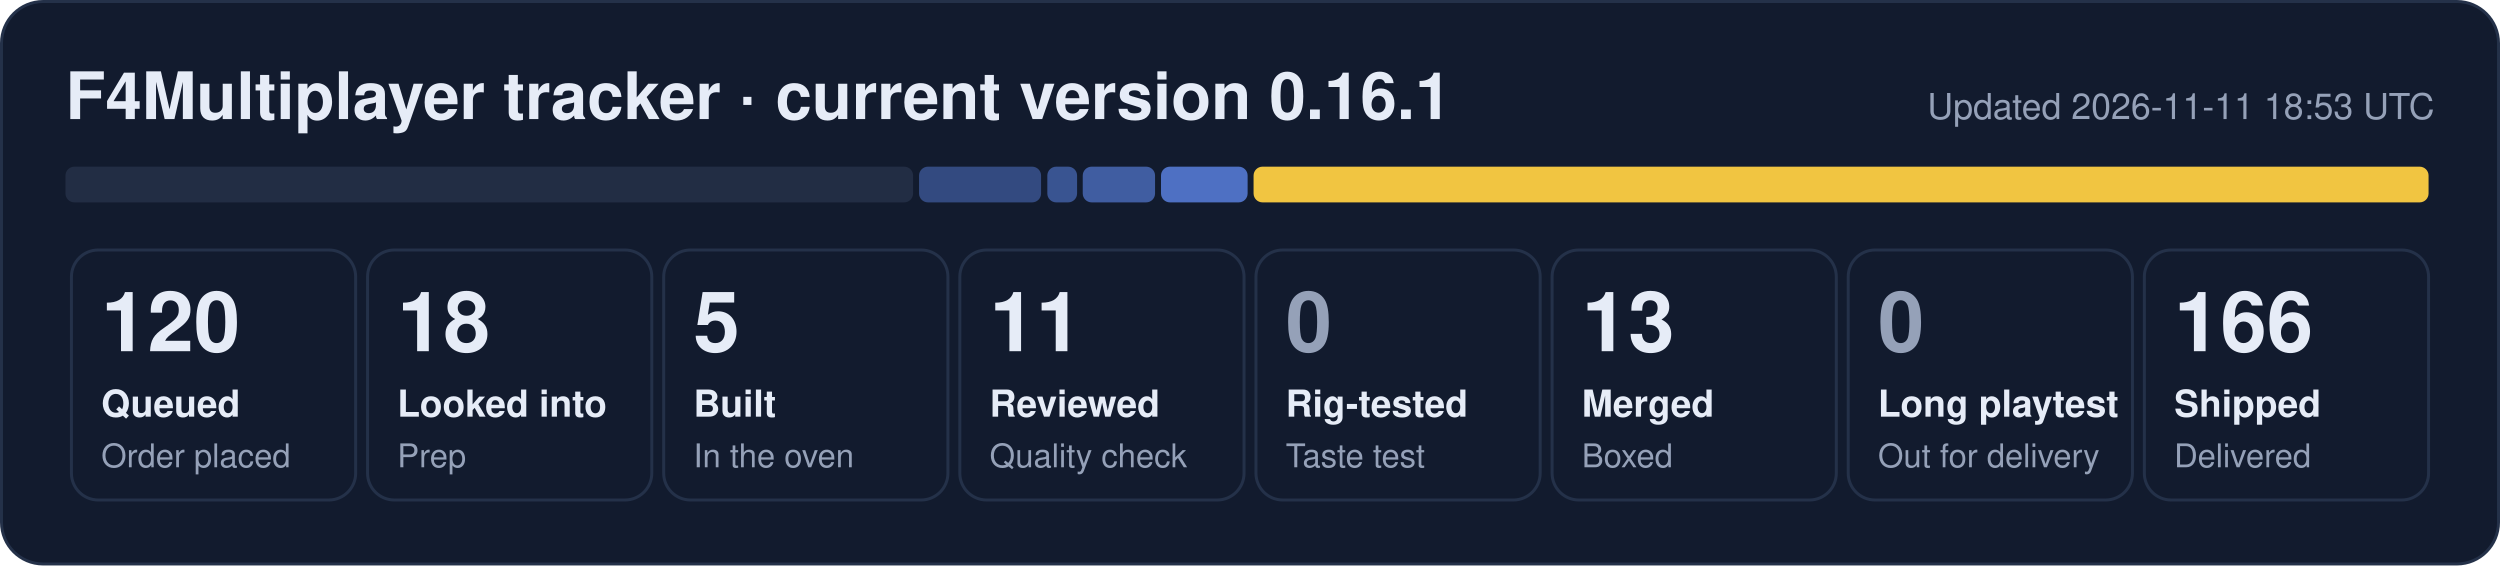
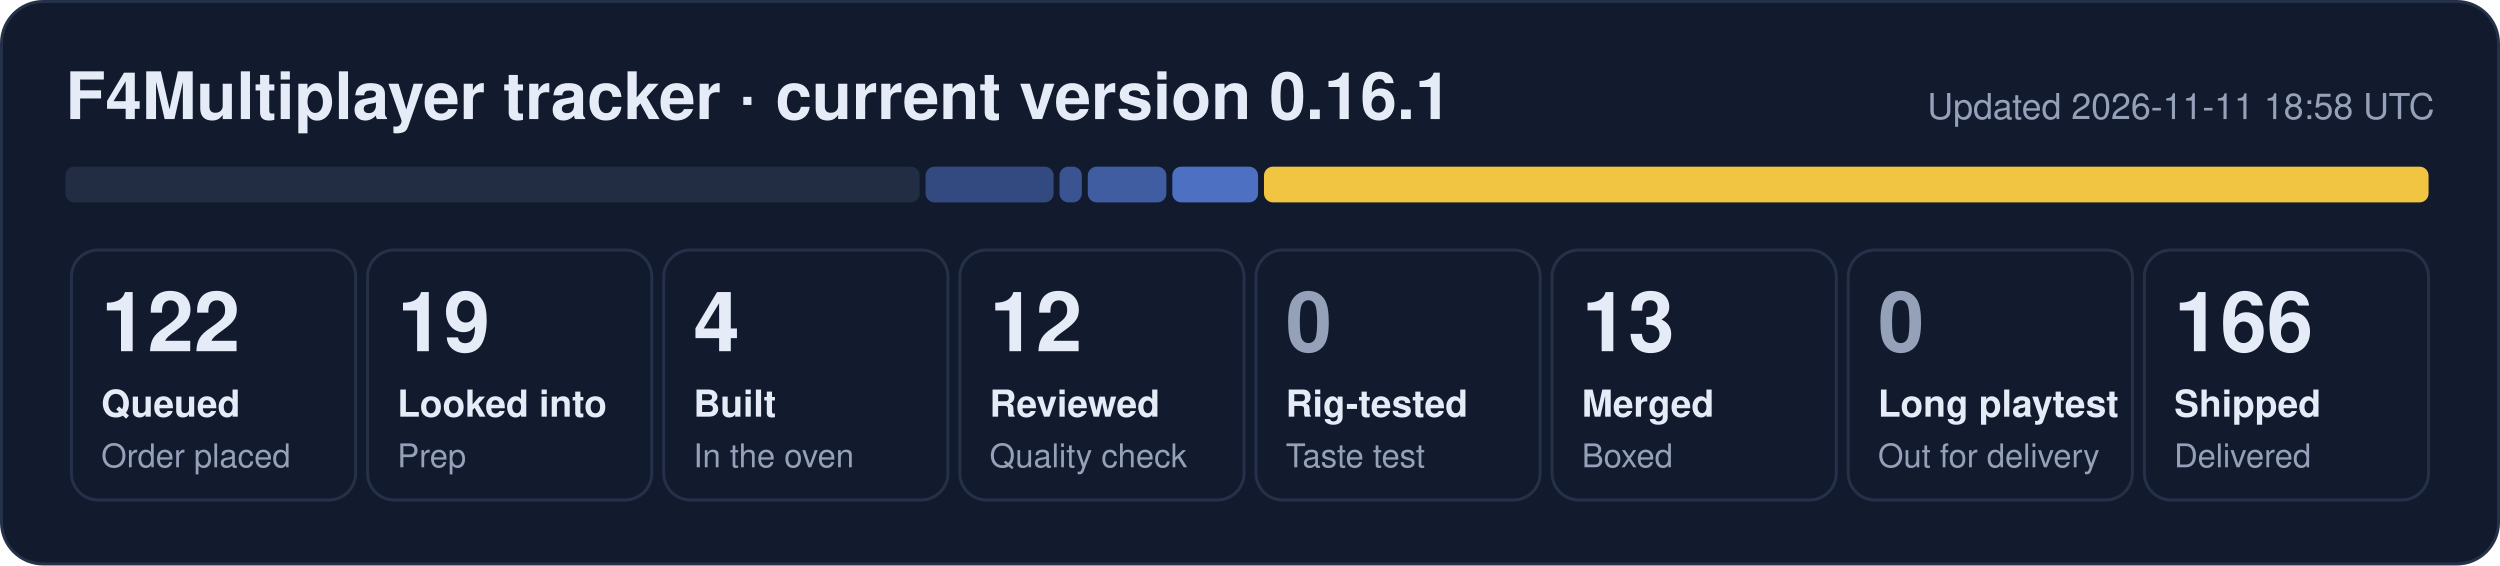
- <svg xmlns="http://www.w3.org/2000/svg" width="840" height="190" viewBox="0 0 840 190" role="img" aria-label="F4Multiplayer tracker: 120 queued, 18 looked into, 5 built, 11 reviewed, 13 merged, 166 shipped">
+ <svg xmlns="http://www.w3.org/2000/svg" width="840" height="190" viewBox="0 0 840 190" role="img" aria-label="F4Multiplayer tracker: 122 queued, 19 looked into, 4 built, 12 reviewed, 13 merged, 166 shipped">
  <rect x="0.5" y="0.5" width="839" height="189" rx="14" fill="#121b2e" stroke="#243149" />
  <text x="22" y="40" font-family="Segoe UI, Helvetica, Arial, sans-serif" font-size="22" font-weight="700" fill="#e6ecf7">F4Multiplayer tracker · current version 0.16.1</text>
-   <text x="818" y="40" font-family="Segoe UI, Helvetica, Arial, sans-serif" font-size="12" fill="#95a1b8" text-anchor="end">Updated 2026-11-11 18:53 UTC</text>
-   <rect x="22.0" y="56" width="284.8" height="12" rx="3" fill="#222d44" fill-opacity="1.00" />
-   <rect x="308.8" y="56" width="41.0" height="12" rx="3" fill="#5d86e8" fill-opacity="0.44" />
-   <rect x="351.9" y="56" width="10.0" height="12" rx="3" fill="#5d86e8" fill-opacity="0.53" />
-   <rect x="363.8" y="56" width="24.3" height="12" rx="3" fill="#5d86e8" fill-opacity="0.62" />
-   <rect x="390.1" y="56" width="29.1" height="12" rx="3" fill="#5d86e8" fill-opacity="0.80" />
-   <rect x="421.2" y="56" width="394.8" height="12" rx="3" fill="#f5c842" fill-opacity="0.98" />
+   <text x="818" y="40" font-family="Segoe UI, Helvetica, Arial, sans-serif" font-size="12" fill="#95a1b8" text-anchor="end">Updated 2026-11-11 18:58 UTC</text>
+   <rect x="22.0" y="56" width="287.0" height="12" rx="3" fill="#222d44" fill-opacity="1.00" />
+   <rect x="311.0" y="56" width="43.0" height="12" rx="3" fill="#5d86e8" fill-opacity="0.44" />
+   <rect x="356.0" y="56" width="7.5" height="12" rx="3" fill="#5d86e8" fill-opacity="0.53" />
+   <rect x="365.5" y="56" width="26.4" height="12" rx="3" fill="#5d86e8" fill-opacity="0.62" />
+   <rect x="393.9" y="56" width="28.8" height="12" rx="3" fill="#5d86e8" fill-opacity="0.80" />
+   <rect x="424.7" y="56" width="391.3" height="12" rx="3" fill="#f5c842" fill-opacity="0.98" />
  <rect x="24.0" y="84" width="95.5" height="84" rx="9" fill="none" stroke="#243149" />
-   <text x="34.0" y="118" font-family="Segoe UI, Helvetica, Arial, sans-serif" font-size="28" font-weight="800" fill="#e6ecf7">120</text>
+   <text x="34.0" y="118" font-family="Segoe UI, Helvetica, Arial, sans-serif" font-size="28" font-weight="800" fill="#e6ecf7">122</text>
  <text x="34.0" y="140" font-family="Segoe UI, Helvetica, Arial, sans-serif" font-size="12.5" font-weight="600" fill="#e6ecf7">Queued</text>
  <text x="34.0" y="157" font-family="Segoe UI, Helvetica, Arial, sans-serif" font-size="11" fill="#95a1b8">Order placed</text>
  <rect x="123.5" y="84" width="95.5" height="84" rx="9" fill="none" stroke="#243149" />
-   <text x="133.5" y="118" font-family="Segoe UI, Helvetica, Arial, sans-serif" font-size="28" font-weight="800" fill="#e6ecf7">18</text>
+   <text x="133.5" y="118" font-family="Segoe UI, Helvetica, Arial, sans-serif" font-size="28" font-weight="800" fill="#e6ecf7">19</text>
  <text x="133.5" y="140" font-family="Segoe UI, Helvetica, Arial, sans-serif" font-size="12.5" font-weight="600" fill="#e6ecf7">Looked into</text>
  <text x="133.5" y="157" font-family="Segoe UI, Helvetica, Arial, sans-serif" font-size="11" fill="#95a1b8">Prep</text>
  <rect x="223.0" y="84" width="95.5" height="84" rx="9" fill="none" stroke="#243149" />
-   <text x="233.0" y="118" font-family="Segoe UI, Helvetica, Arial, sans-serif" font-size="28" font-weight="800" fill="#e6ecf7">5</text>
+   <text x="233.0" y="118" font-family="Segoe UI, Helvetica, Arial, sans-serif" font-size="28" font-weight="800" fill="#e6ecf7">4</text>
  <text x="233.0" y="140" font-family="Segoe UI, Helvetica, Arial, sans-serif" font-size="12.5" font-weight="600" fill="#e6ecf7">Built</text>
  <text x="233.0" y="157" font-family="Segoe UI, Helvetica, Arial, sans-serif" font-size="11" fill="#95a1b8">In the oven</text>
  <rect x="322.5" y="84" width="95.5" height="84" rx="9" fill="none" stroke="#243149" />
-   <text x="332.5" y="118" font-family="Segoe UI, Helvetica, Arial, sans-serif" font-size="28" font-weight="800" fill="#e6ecf7">11</text>
+   <text x="332.5" y="118" font-family="Segoe UI, Helvetica, Arial, sans-serif" font-size="28" font-weight="800" fill="#e6ecf7">12</text>
  <text x="332.5" y="140" font-family="Segoe UI, Helvetica, Arial, sans-serif" font-size="12.5" font-weight="600" fill="#e6ecf7">Reviewed</text>
  <text x="332.5" y="157" font-family="Segoe UI, Helvetica, Arial, sans-serif" font-size="11" fill="#95a1b8">Quality check</text>
  <rect x="422.0" y="84" width="95.5" height="84" rx="9" fill="none" stroke="#243149" />
  <text x="432.0" y="118" font-family="Segoe UI, Helvetica, Arial, sans-serif" font-size="28" font-weight="800" fill="#95a1b8">0</text>
  <text x="432.0" y="140" font-family="Segoe UI, Helvetica, Arial, sans-serif" font-size="12.5" font-weight="600" fill="#e6ecf7">Rig-tested</text>
  <text x="432.0" y="157" font-family="Segoe UI, Helvetica, Arial, sans-serif" font-size="11" fill="#95a1b8">Taste test</text>
  <rect x="521.5" y="84" width="95.5" height="84" rx="9" fill="none" stroke="#243149" />
  <text x="531.5" y="118" font-family="Segoe UI, Helvetica, Arial, sans-serif" font-size="28" font-weight="800" fill="#e6ecf7">13</text>
  <text x="531.5" y="140" font-family="Segoe UI, Helvetica, Arial, sans-serif" font-size="12.5" font-weight="600" fill="#e6ecf7">Merged</text>
  <text x="531.5" y="157" font-family="Segoe UI, Helvetica, Arial, sans-serif" font-size="11" fill="#95a1b8">Boxed</text>
  <rect x="621.0" y="84" width="95.5" height="84" rx="9" fill="none" stroke="#243149" />
  <text x="631.0" y="118" font-family="Segoe UI, Helvetica, Arial, sans-serif" font-size="28" font-weight="800" fill="#95a1b8">0</text>
  <text x="631.0" y="140" font-family="Segoe UI, Helvetica, Arial, sans-serif" font-size="12.5" font-weight="600" fill="#e6ecf7">Long playtest</text>
  <text x="631.0" y="157" font-family="Segoe UI, Helvetica, Arial, sans-serif" font-size="11" fill="#95a1b8">Out for delivery</text>
  <rect x="720.5" y="84" width="95.5" height="84" rx="9" fill="none" stroke="#243149" />
  <text x="730.5" y="118" font-family="Segoe UI, Helvetica, Arial, sans-serif" font-size="28" font-weight="800" fill="#e6ecf7">166</text>
  <text x="730.5" y="140" font-family="Segoe UI, Helvetica, Arial, sans-serif" font-size="12.5" font-weight="600" fill="#e6ecf7">Shipped</text>
  <text x="730.5" y="157" font-family="Segoe UI, Helvetica, Arial, sans-serif" font-size="11" fill="#95a1b8">Delivered</text>
</svg>
